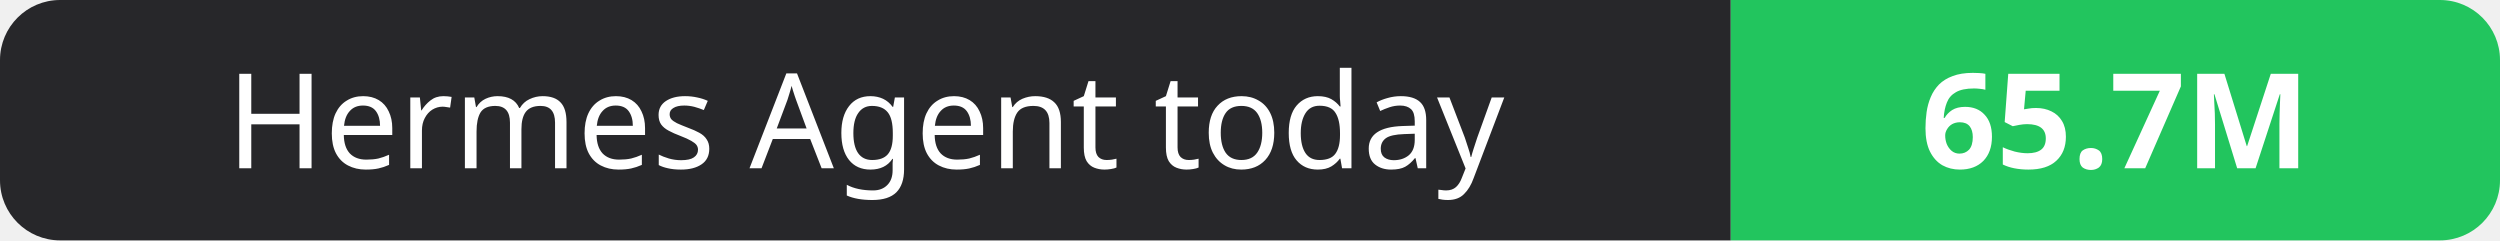
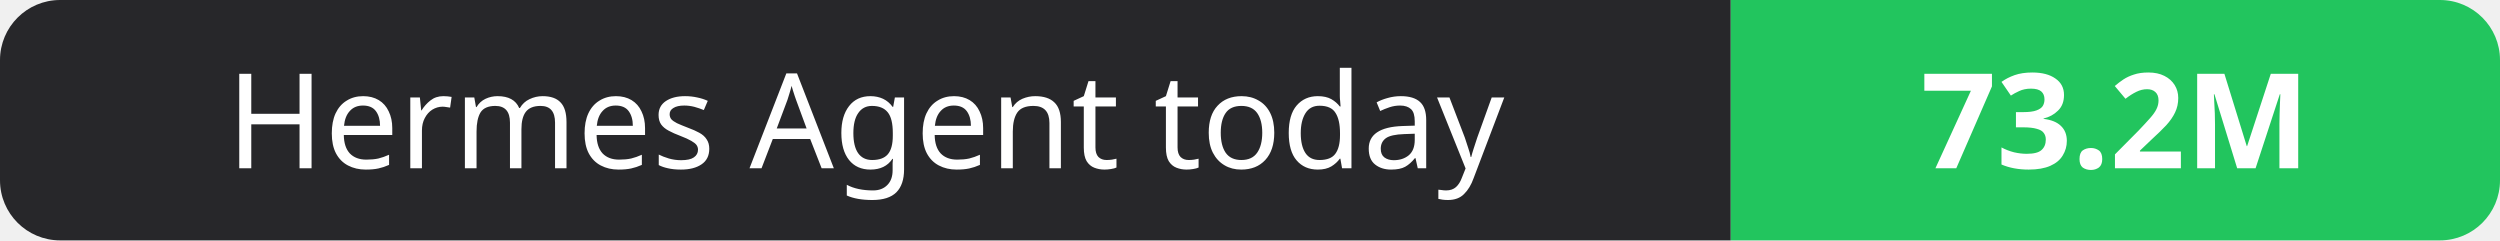
- <svg xmlns="http://www.w3.org/2000/svg" width="208" height="20" role="img" aria-label="Hermes Agent today: 65.7M">
+ <svg xmlns="http://www.w3.org/2000/svg" width="208" height="20" role="img" aria-label="Hermes Agent today: 73.2M">
  <clipPath id="r">
    <rect width="208" height="20" rx="5" fill="#fff" />
  </clipPath>
  <g clip-path="url(#r)">
    <rect width="144" height="20" fill="#27272a" />
    <rect x="144" width="64" height="20" fill="#22c55e" />
  </g>
  <g fill="#fff" text-anchor="middle" font-family="Verdana,Geneva,sans-serif" font-size="11">
    <text x="72.0" y="14">Hermes Agent today</text>
-     <text x="176.0" y="14" font-weight="700">65.7M</text>
+     <text x="176.0" y="14" font-weight="700">73.2M</text>
  </g>
</svg>
